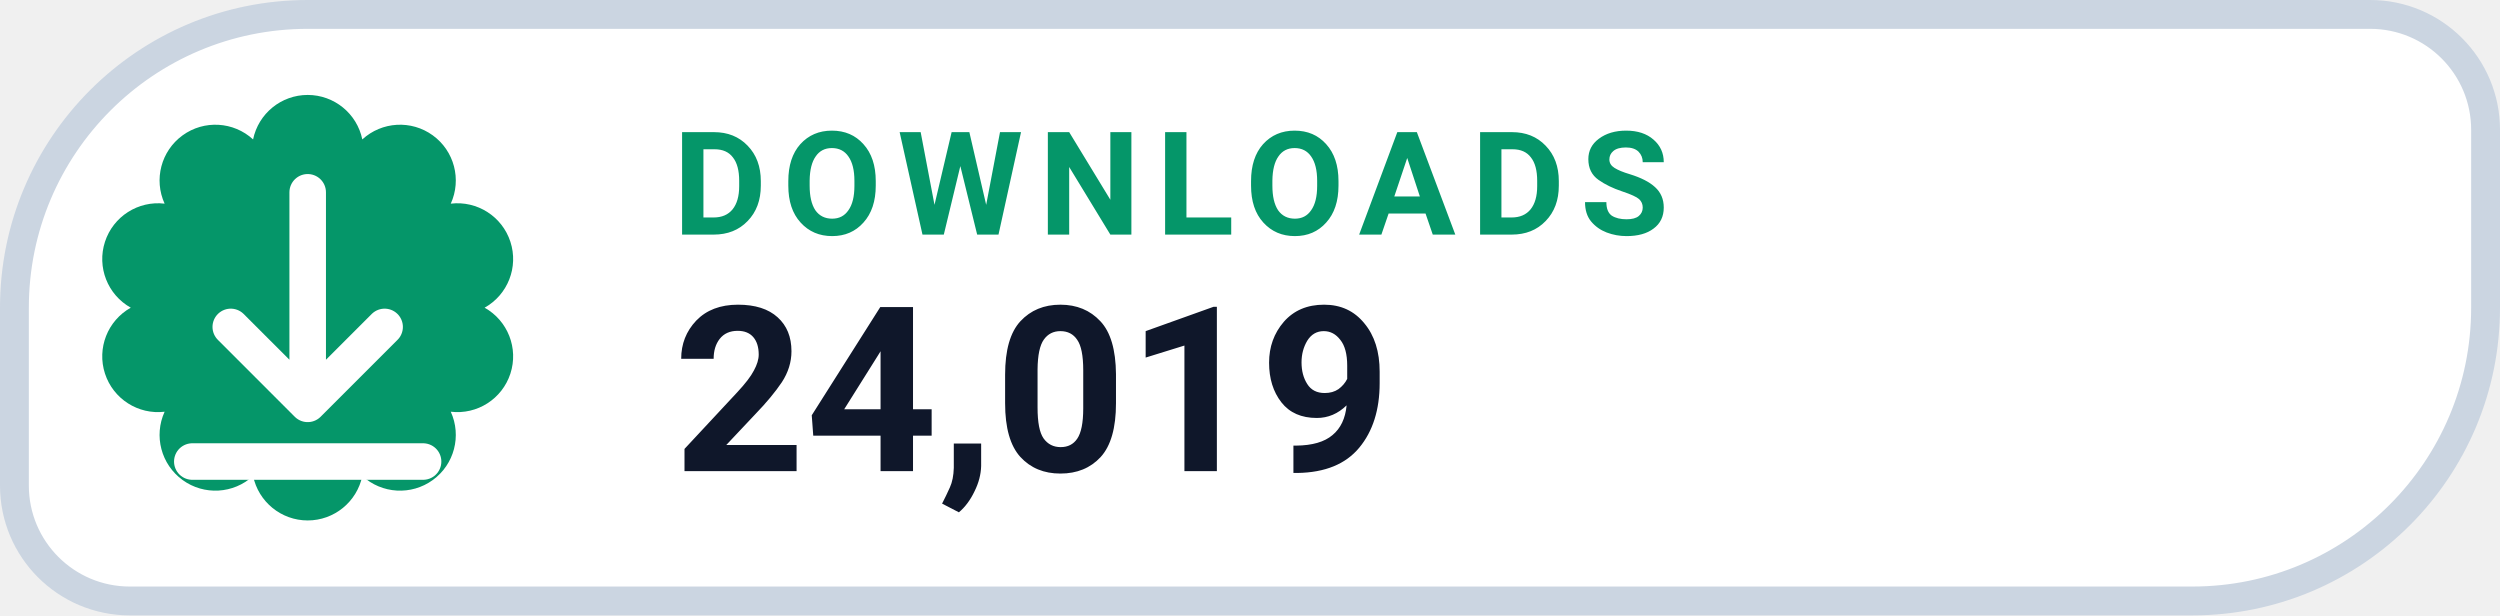
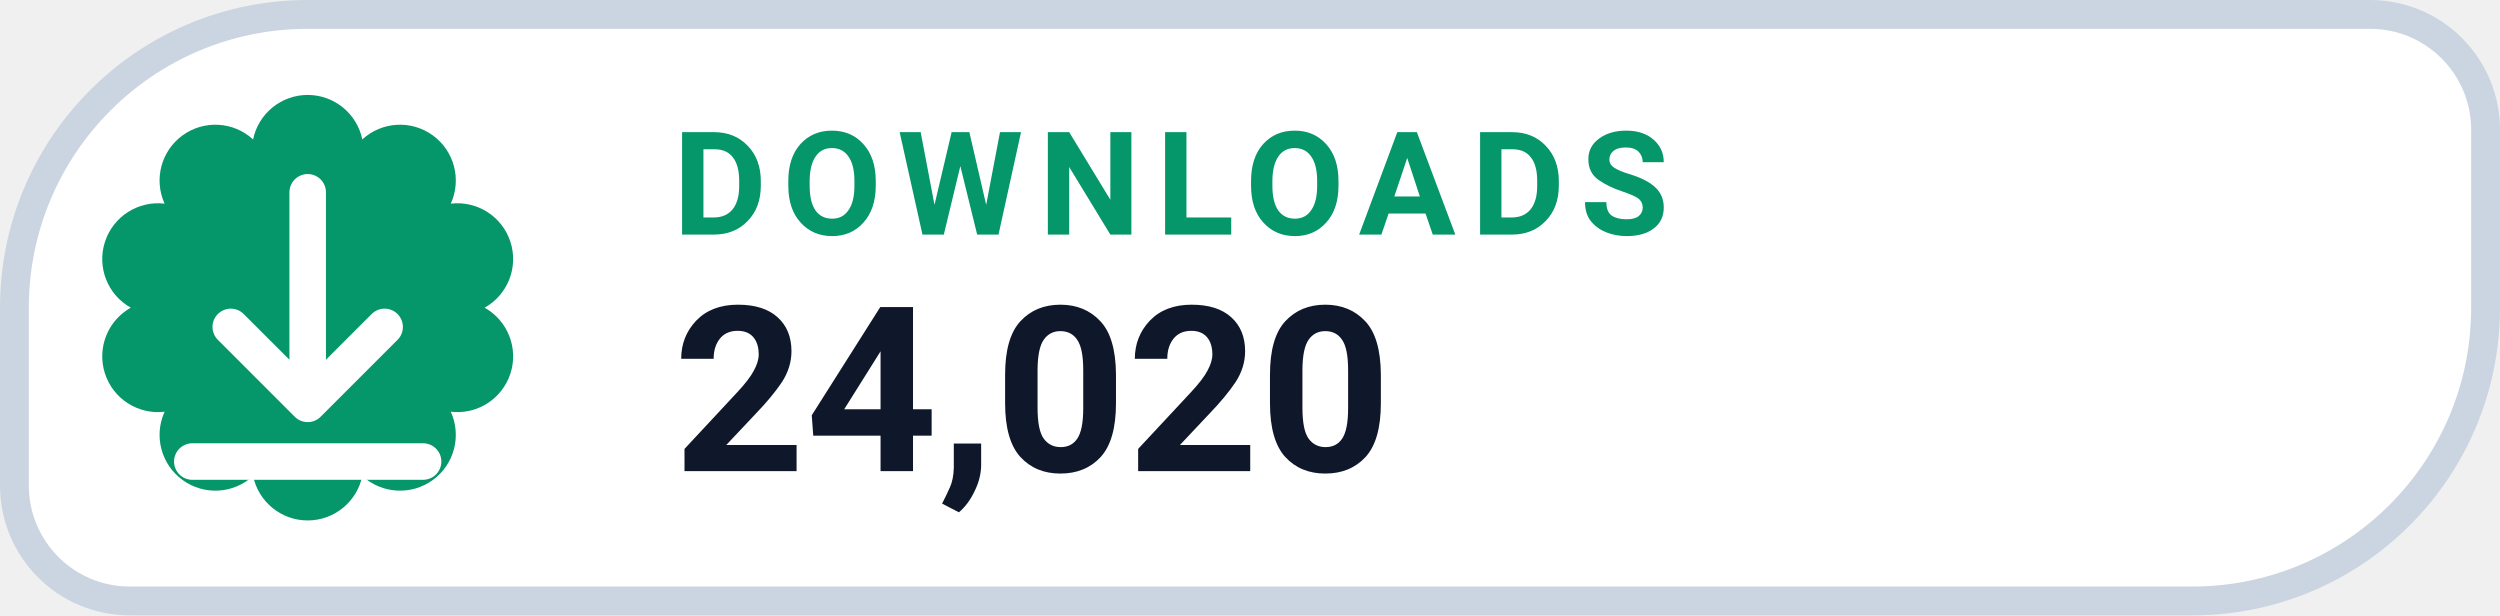
- <svg xmlns="http://www.w3.org/2000/svg" width="130" height="32" viewBox="0 0 130 32" role="img" aria-label="DOWNLOADS 24,019">
+ <svg xmlns="http://www.w3.org/2000/svg" width="130" height="32" viewBox="0 0 130 32" role="img" aria-label="DOWNLOADS 24,020">
  <path d="M 16.00 0.75 H 123.25 A 6.00 6.00 0 0 1 129.25 6.75 V 16.00 A 15.25 15.25 0 0 1 114.00 31.25 H 6.75 A 6.00 6.00 0 0 1 0.75 25.25 V 16.00 A 15.25 15.25 0 0 1 16.00 0.75 Z" fill="#FFFFFF" stroke="#CBD5E1" stroke-width="1.5" />
  <path d="M 13.16 7.25 A 2.90 2.90 0 0 1 18.84 7.25 A 2.90 2.90 0 0 1 23.44 10.59 A 2.90 2.90 0 0 1 25.20 16.00 A 2.90 2.90 0 0 1 23.44 21.41 A 2.90 2.90 0 0 1 18.84 24.75 A 2.90 2.90 0 0 1 13.16 24.75 A 2.90 2.90 0 0 1 8.56 21.41 A 2.90 2.90 0 0 1 6.80 16.00 A 2.90 2.90 0 0 1 8.56 10.59 A 2.90 2.90 0 0 1 13.16 7.25 Z" fill="#059669" />
  <g transform="translate(16 16)" style="color:#FFFFFF;">
    <path d="M0 -6 v11 m0 0 l4 -4 m-4 4 l-4 -4 M-6 8 h12" fill="none" stroke="currentColor" stroke-width="1.9" stroke-linecap="round" stroke-linejoin="round" />
  </g>
  <text x="35" y="12.2" fill="#059669" font-family="-apple-system,BlinkMacSystemFont,'Segoe UI',Roboto,Helvetica,Arial,sans-serif" font-size="7.5" font-weight="700" letter-spacing=".8">DOWNLOADS</text>
-   <text x="35" y="24.5" fill="#0F172A" font-family="-apple-system,BlinkMacSystemFont,'Segoe UI',Roboto,Helvetica,Arial,sans-serif" font-size="12" font-weight="750">24,019</text>
+   <text x="35" y="24.5" fill="#0F172A" font-family="-apple-system,BlinkMacSystemFont,'Segoe UI',Roboto,Helvetica,Arial,sans-serif" font-size="12" font-weight="750">24,020</text>
</svg>
